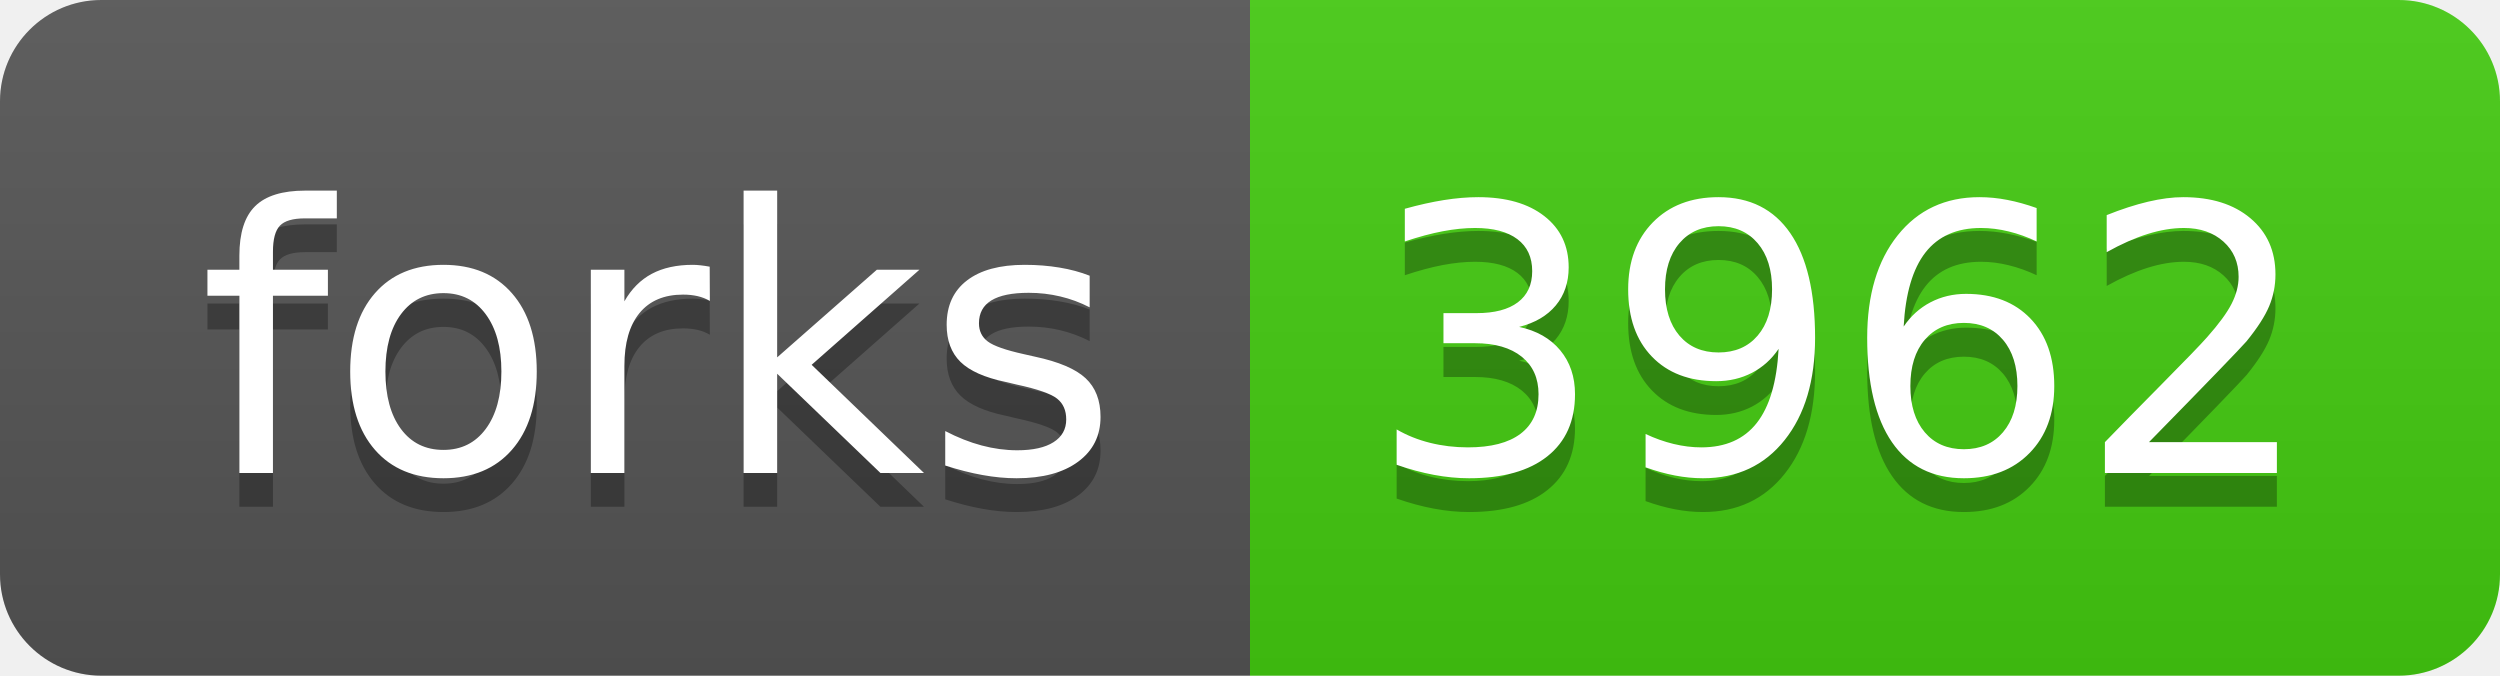
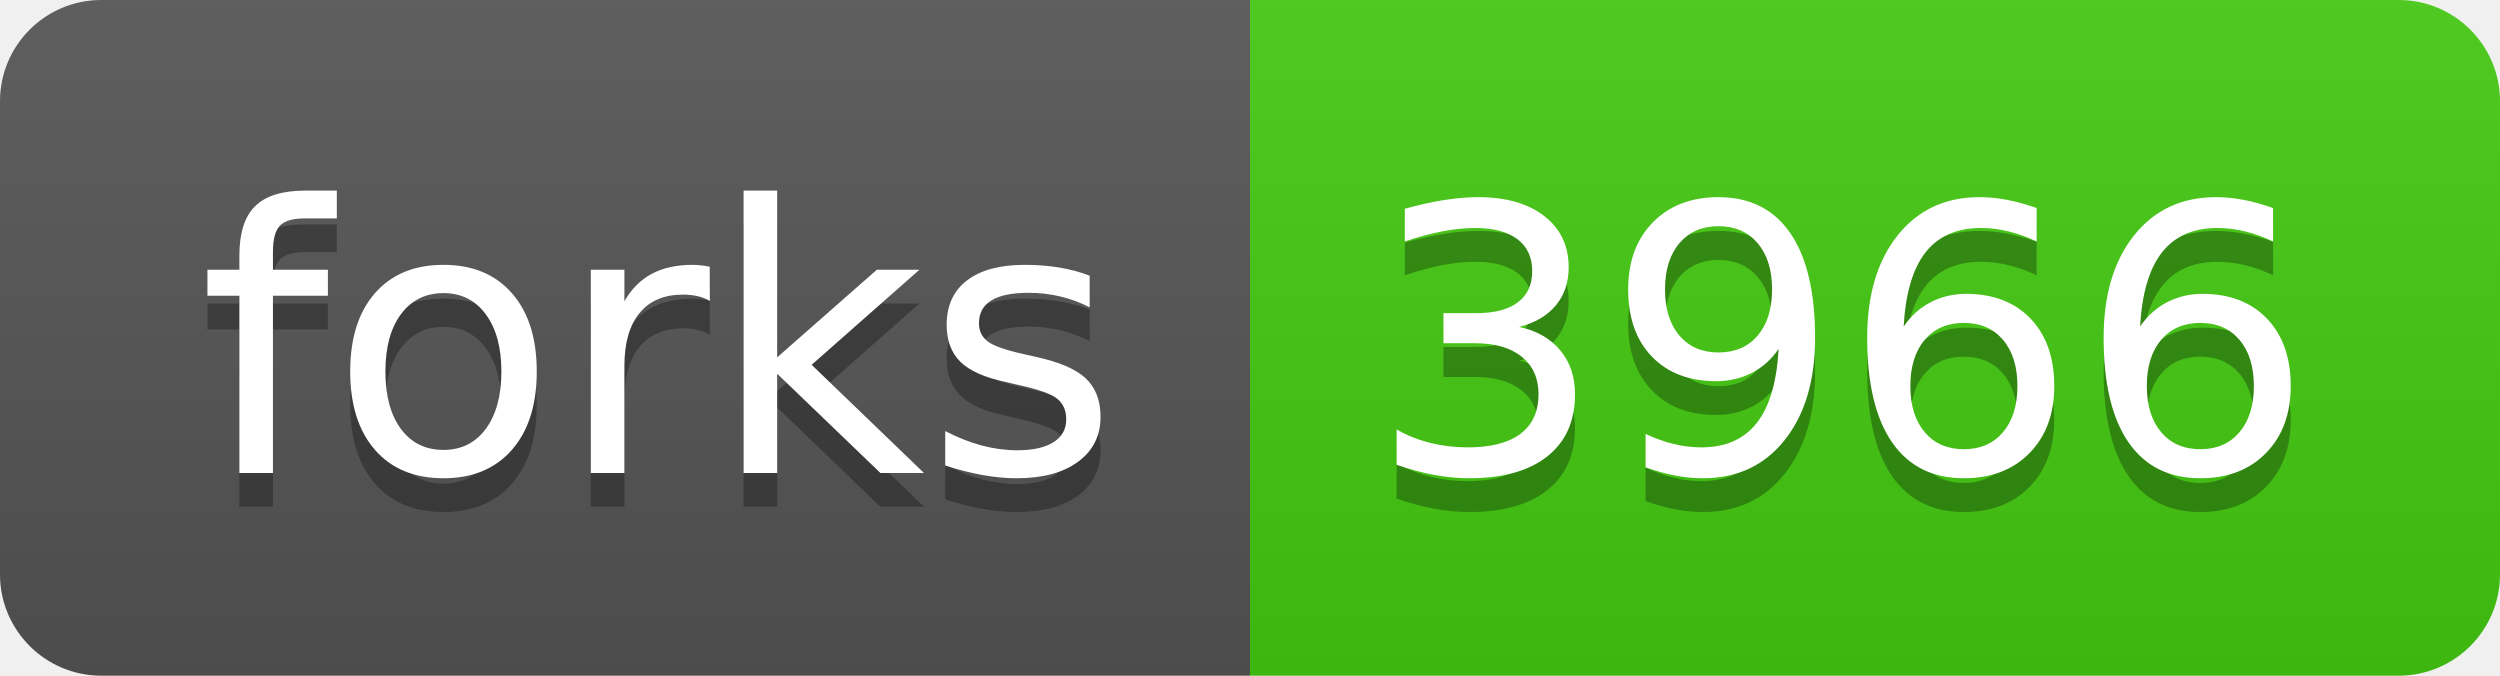
<svg xmlns="http://www.w3.org/2000/svg" width="74" height="20">
  <linearGradient id="s" x2="0" y2="100%">
    <stop offset="0" stop-color="#bbb" stop-opacity=".1" />
    <stop offset="1" stop-opacity=".1" />
  </linearGradient>
  <clipPath id="r">
    <rect width="74" height="20" rx="3" fill="#fff" />
  </clipPath>
  <g clip-path="url(#r)">
    <rect width="37" height="20" fill="#555" />
    <rect x="37" width="37" height="20" fill="#4c1" />
    <rect width="74" height="20" fill="url(#s)" />
  </g>
  <g fill="#fff" text-anchor="middle" font-family="Verdana,Geneva,DejaVu Sans,sans-serif" text-rendering="geometricPrecision" font-size="110">
    <text x="195" y="150" fill="#010101" fill-opacity=".3" transform="scale(.1)" textLength="270">forks</text>
    <text x="195" y="140" transform="scale(.1)" textLength="270">forks</text>
-     <text x="545" y="150" fill="#010101" fill-opacity=".3" transform="scale(.1)" textLength="270">3962</text>
-     <text x="545" y="140" transform="scale(.1)" textLength="270">3962</text>
+     <text x="545" y="150" fill="#010101" fill-opacity=".3" transform="scale(.1)" textLength="270">3966</text>
+     <text x="545" y="140" transform="scale(.1)" textLength="270">3966</text>
  </g>
</svg>
